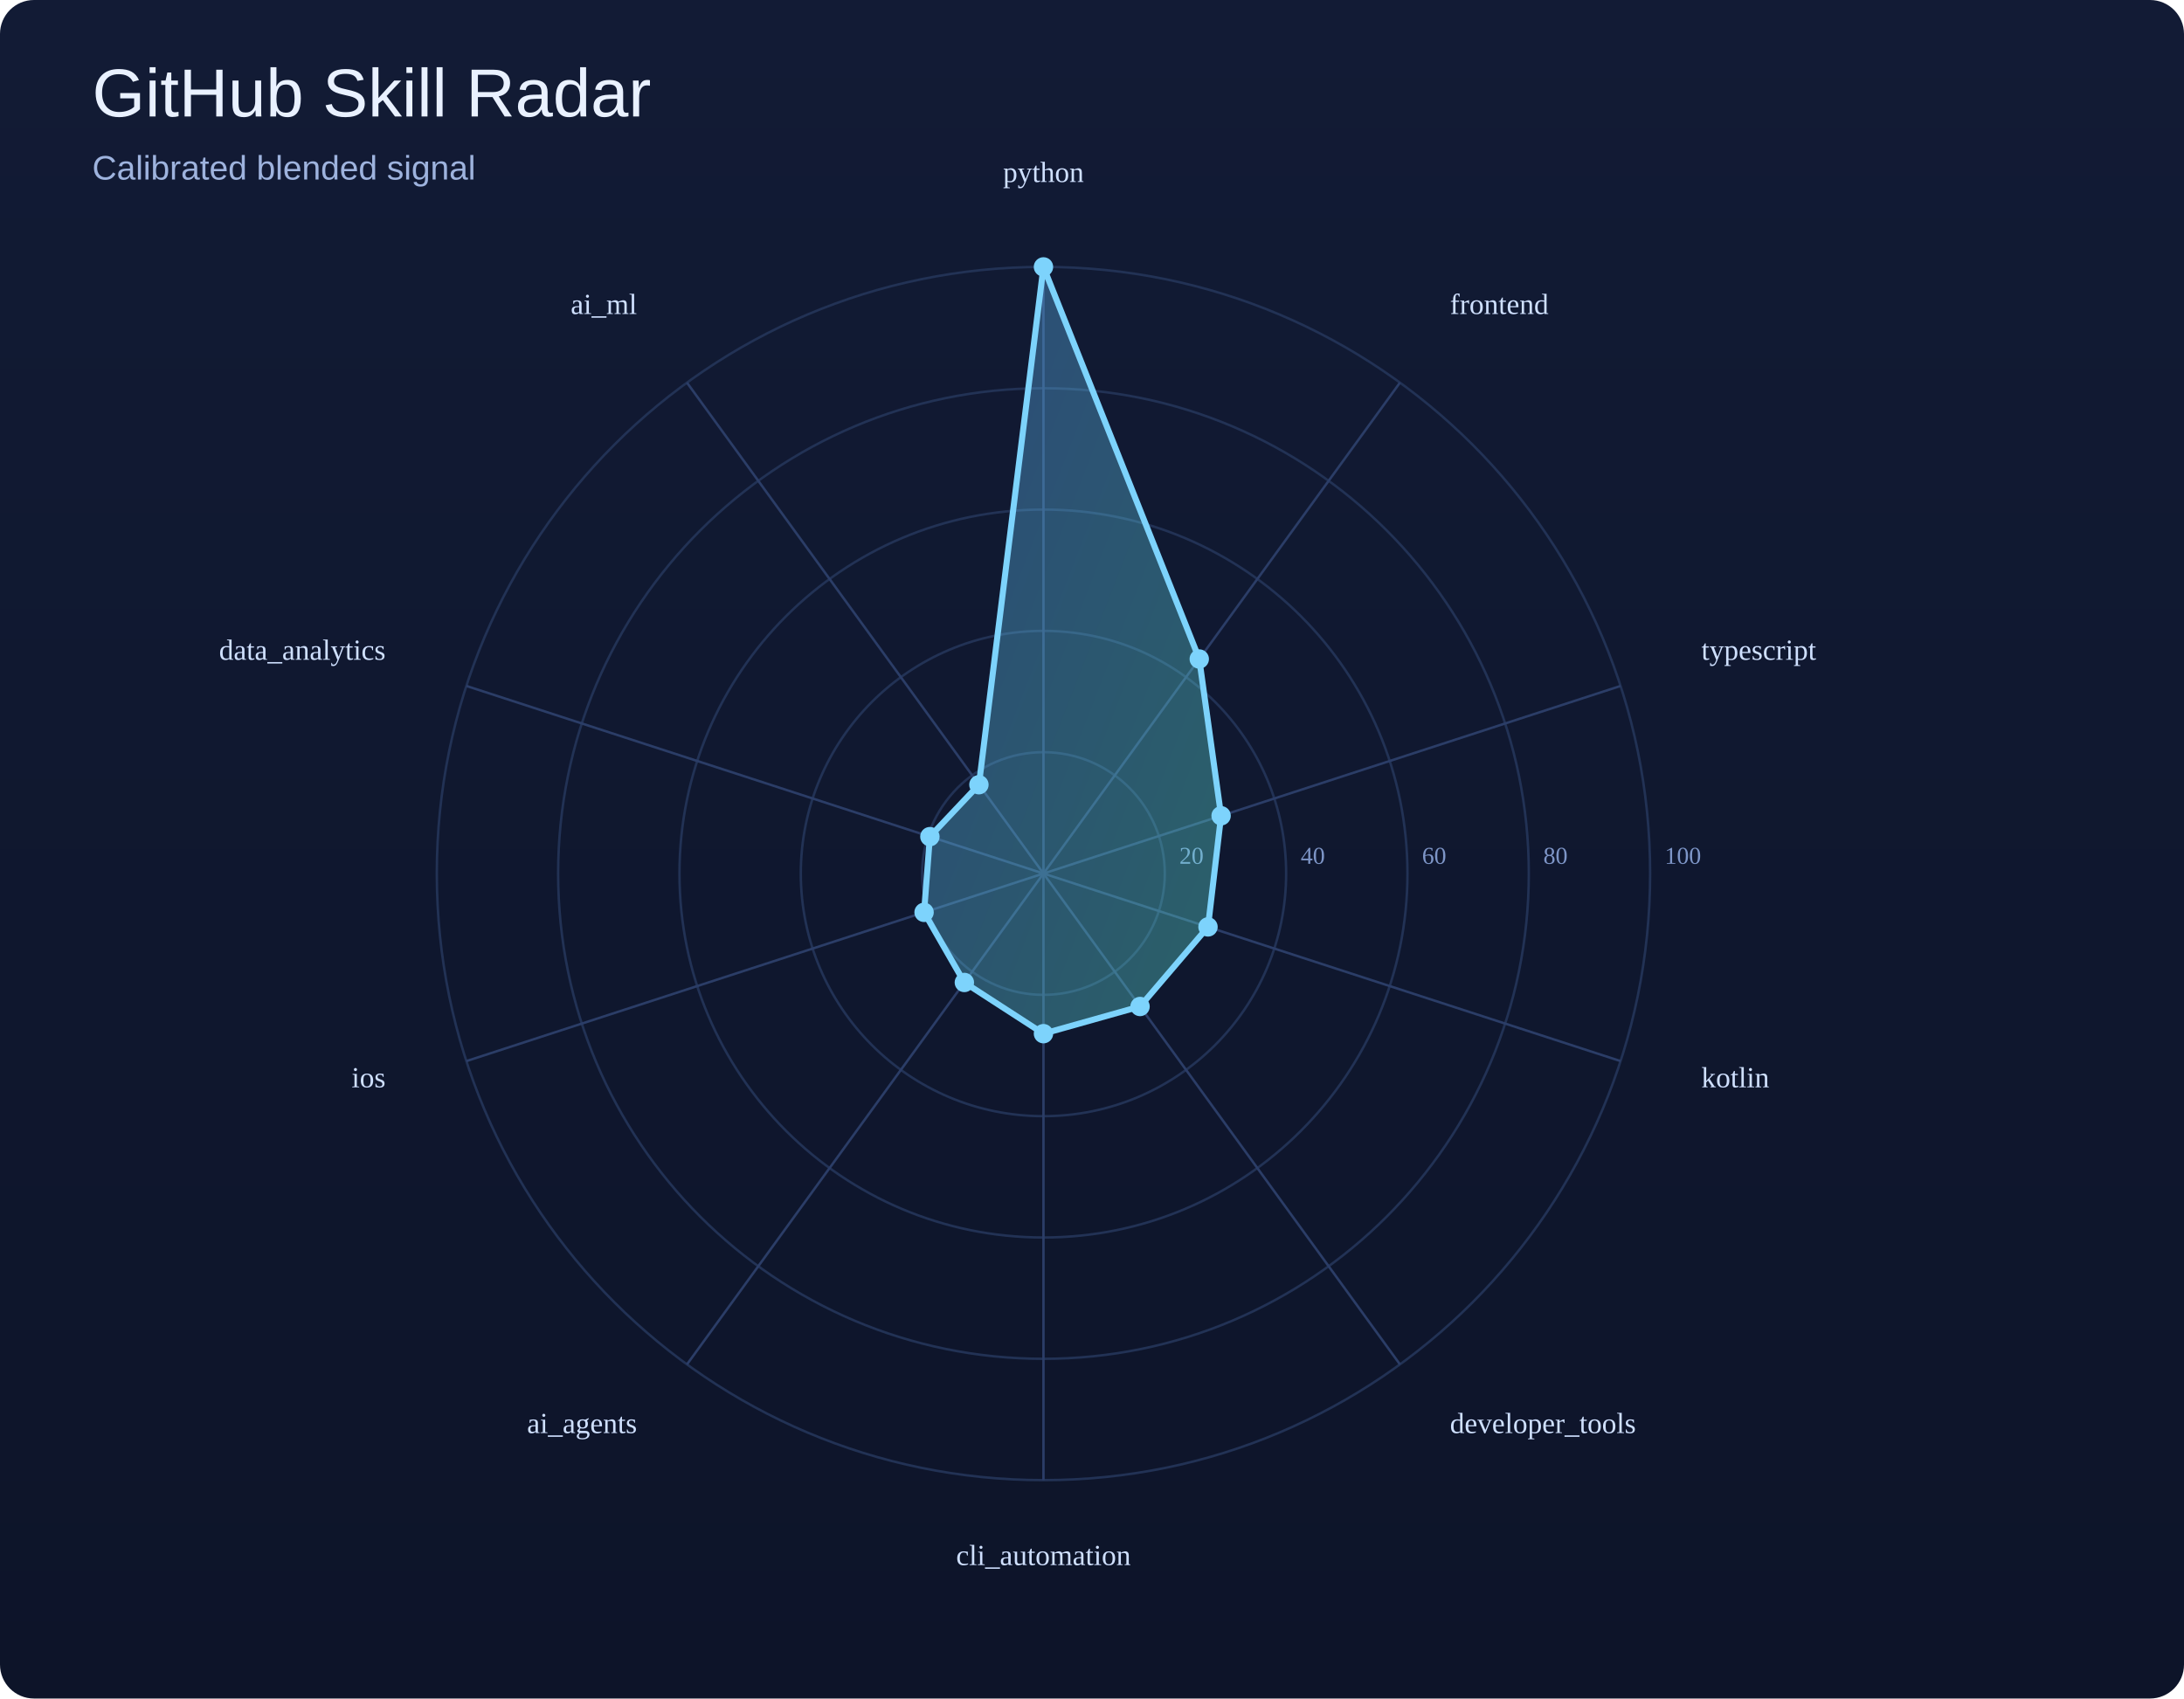
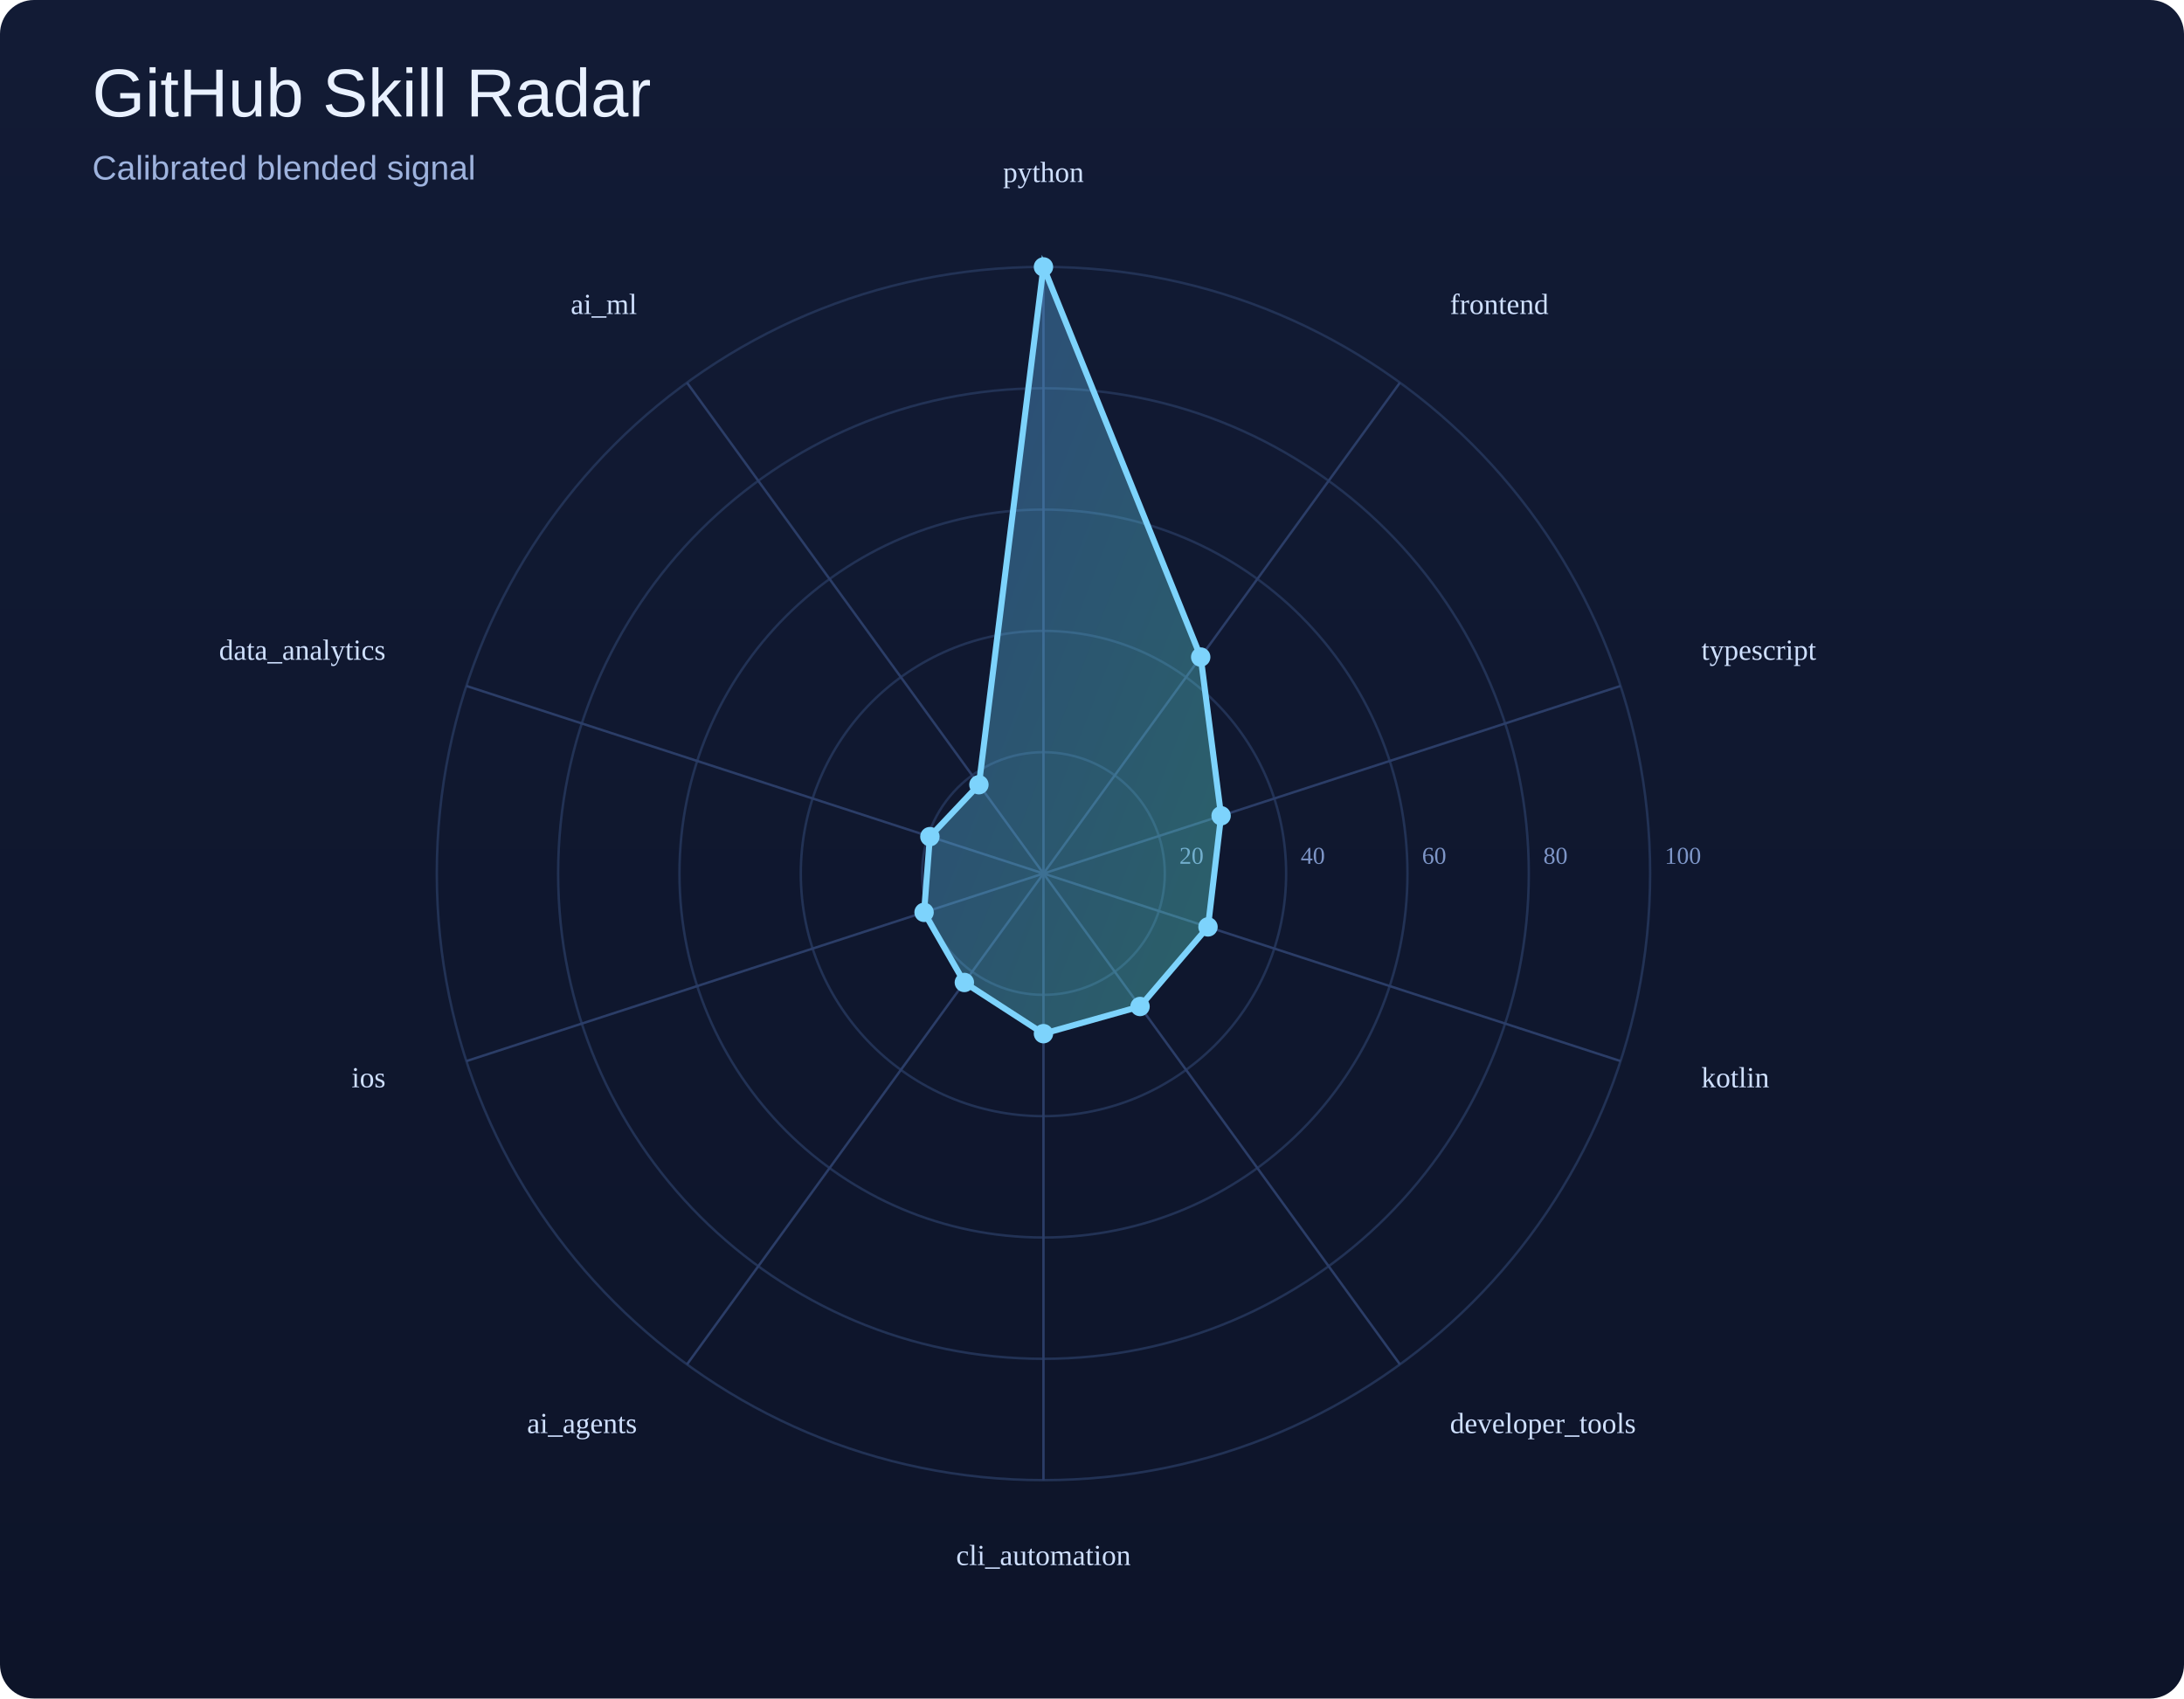
<svg xmlns="http://www.w3.org/2000/svg" width="900" height="700" viewBox="0 0 900 700">
  <defs>
    <linearGradient id="bg" x1="0" y1="0" x2="0" y2="1">
      <stop offset="0%" stop-color="#121b35" />
      <stop offset="100%" stop-color="#0d1429" />
    </linearGradient>
    <linearGradient id="poly" x1="0" y1="0" x2="1" y2="1">
      <stop offset="0%" stop-color="#60a5fa" />
      <stop offset="100%" stop-color="#5eead4" />
    </linearGradient>
  </defs>
  <rect width="100%" height="100%" fill="url(#bg)" rx="14" />
  <text x="38" y="48" font-size="28" font-family="Arial, sans-serif" fill="#e9f1ff">GitHub Skill Radar</text>
  <text x="38" y="74" font-size="14" font-family="Arial, sans-serif" fill="#9eb3de">Calibrated blended signal</text>
  <circle cx="430" cy="360" r="50.0" fill="none" stroke="#223255" stroke-width="1" />
  <text x="486.0" y="356.0" font-size="10" fill="#7d95c7">20</text>
  <circle cx="430" cy="360" r="100.0" fill="none" stroke="#223255" stroke-width="1" />
  <text x="536.0" y="356.0" font-size="10" fill="#7d95c7">40</text>
  <circle cx="430" cy="360" r="150.0" fill="none" stroke="#223255" stroke-width="1" />
  <text x="586.0" y="356.0" font-size="10" fill="#7d95c7">60</text>
  <circle cx="430" cy="360" r="200.0" fill="none" stroke="#223255" stroke-width="1" />
  <text x="636.0" y="356.0" font-size="10" fill="#7d95c7">80</text>
  <circle cx="430" cy="360" r="250.0" fill="none" stroke="#223255" stroke-width="1" />
  <text x="686.0" y="356.0" font-size="10" fill="#7d95c7">100</text>
  <line x1="430" y1="360" x2="430.0" y2="110.0" stroke="#2b3d67" stroke-width="1" />
  <line x1="430" y1="360" x2="576.9" y2="157.7" stroke="#2b3d67" stroke-width="1" />
  <line x1="430" y1="360" x2="667.8" y2="282.7" stroke="#2b3d67" stroke-width="1" />
  <line x1="430" y1="360" x2="667.8" y2="437.3" stroke="#2b3d67" stroke-width="1" />
  <line x1="430" y1="360" x2="576.9" y2="562.3" stroke="#2b3d67" stroke-width="1" />
  <line x1="430" y1="360" x2="430.0" y2="610.0" stroke="#2b3d67" stroke-width="1" />
  <line x1="430" y1="360" x2="283.1" y2="562.3" stroke="#2b3d67" stroke-width="1" />
  <line x1="430" y1="360" x2="192.2" y2="437.3" stroke="#2b3d67" stroke-width="1" />
  <line x1="430" y1="360" x2="192.2" y2="282.7" stroke="#2b3d67" stroke-width="1" />
  <line x1="430" y1="360" x2="283.1" y2="157.7" stroke="#2b3d67" stroke-width="1" />
-   <polygon points="430.0,110.0 494.2,271.6 503.2,336.2 497.8,382.0 469.8,414.8 430.0,426.0 397.4,404.9 380.8,376.0 383.2,344.8 403.4,323.4" fill="url(#poly)" fill-opacity="0.35" stroke="#7dd3fc" stroke-width="2.5" />
+   <polygon points="430.0,110.0 494.8,270.8 503.2,336.2 497.8,382.0 469.8,414.8 430.0,426.0 397.4,404.9 380.8,376.0 383.2,344.8 403.4,323.4" fill="url(#poly)" fill-opacity="0.35" stroke="#7dd3fc" stroke-width="2.5" />
  <circle cx="430.0" cy="110.0" r="4" fill="#7dd3fc" />
-   <circle cx="494.2" cy="271.6" r="4" fill="#7dd3fc" />
+   <circle cx="494.8" cy="270.8" r="4" fill="#7dd3fc" />
  <circle cx="503.2" cy="336.2" r="4" fill="#7dd3fc" />
  <circle cx="497.8" cy="382.0" r="4" fill="#7dd3fc" />
  <circle cx="469.8" cy="414.8" r="4" fill="#7dd3fc" />
  <circle cx="430.0" cy="426.0" r="4" fill="#7dd3fc" />
  <circle cx="397.4" cy="404.9" r="4" fill="#7dd3fc" />
  <circle cx="380.8" cy="376.0" r="4" fill="#7dd3fc" />
  <circle cx="383.2" cy="344.8" r="4" fill="#7dd3fc" />
  <circle cx="403.4" cy="323.4" r="4" fill="#7dd3fc" />
  <text x="430.0" y="75.0" text-anchor="middle" font-size="12" fill="#cfe0ff">python</text>
  <text x="597.5" y="129.4" text-anchor="start" font-size="12" fill="#cfe0ff">frontend</text>
  <text x="701.1" y="271.9" text-anchor="start" font-size="12" fill="#cfe0ff">typescript</text>
  <text x="701.1" y="448.1" text-anchor="start" font-size="12" fill="#cfe0ff">kotlin</text>
  <text x="597.5" y="590.6" text-anchor="start" font-size="12" fill="#cfe0ff">developer_tools</text>
  <text x="430.0" y="645.0" text-anchor="middle" font-size="12" fill="#cfe0ff">cli_automation</text>
  <text x="262.5" y="590.6" text-anchor="end" font-size="12" fill="#cfe0ff">ai_agents</text>
  <text x="158.9" y="448.1" text-anchor="end" font-size="12" fill="#cfe0ff">ios</text>
  <text x="158.9" y="271.9" text-anchor="end" font-size="12" fill="#cfe0ff">data_analytics</text>
  <text x="262.5" y="129.4" text-anchor="end" font-size="12" fill="#cfe0ff">ai_ml</text>
</svg>
